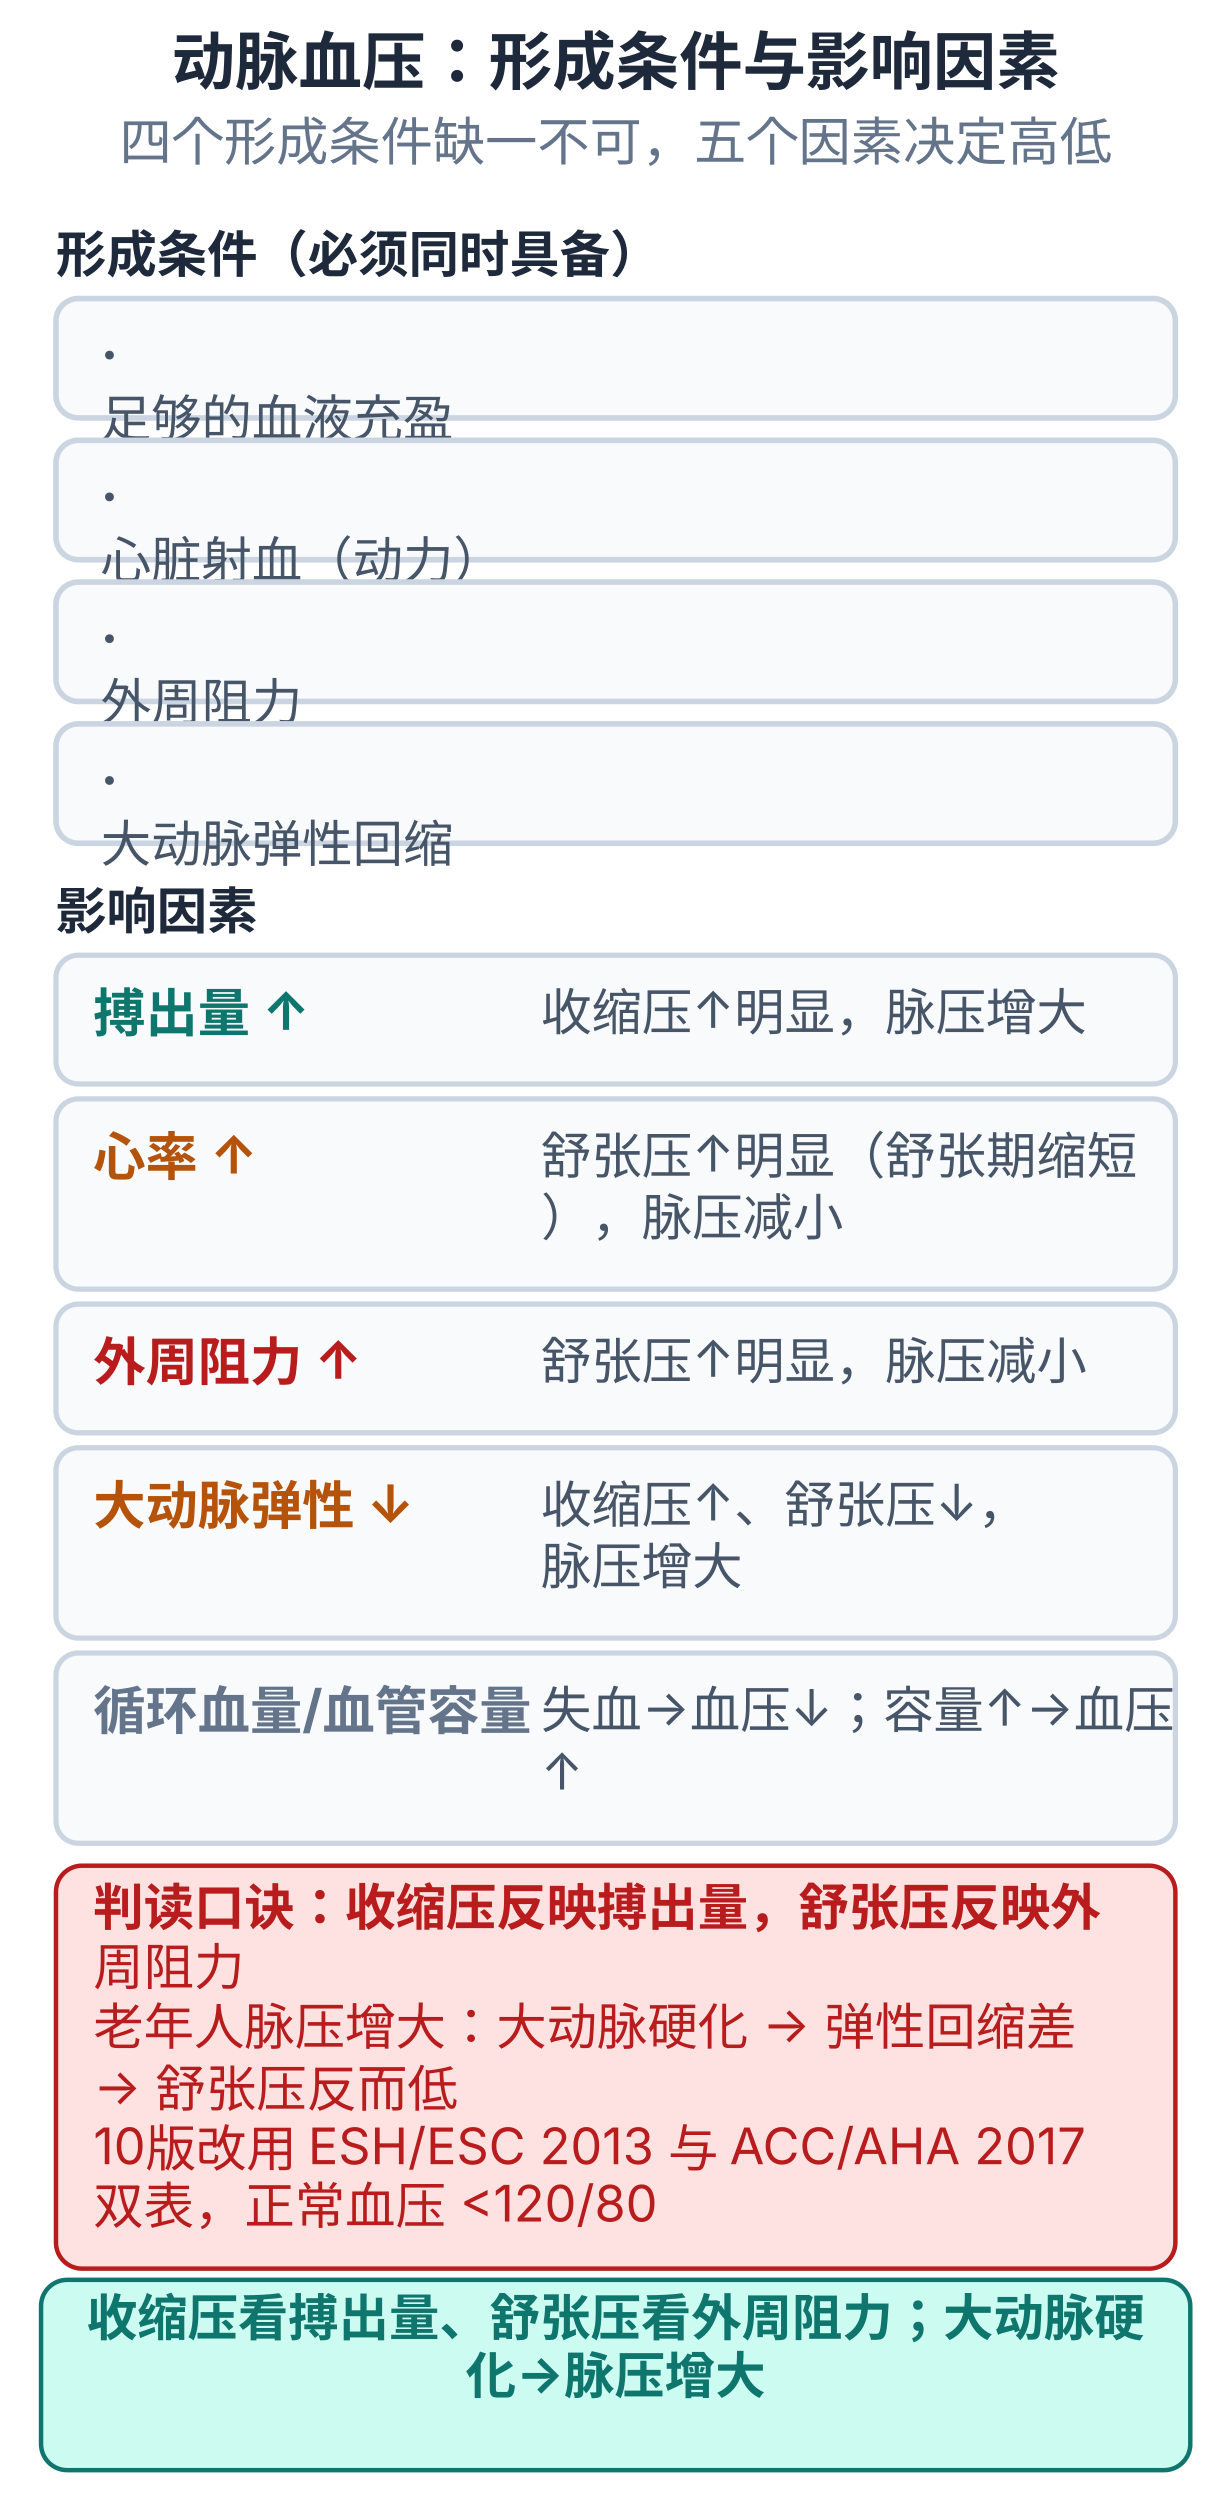
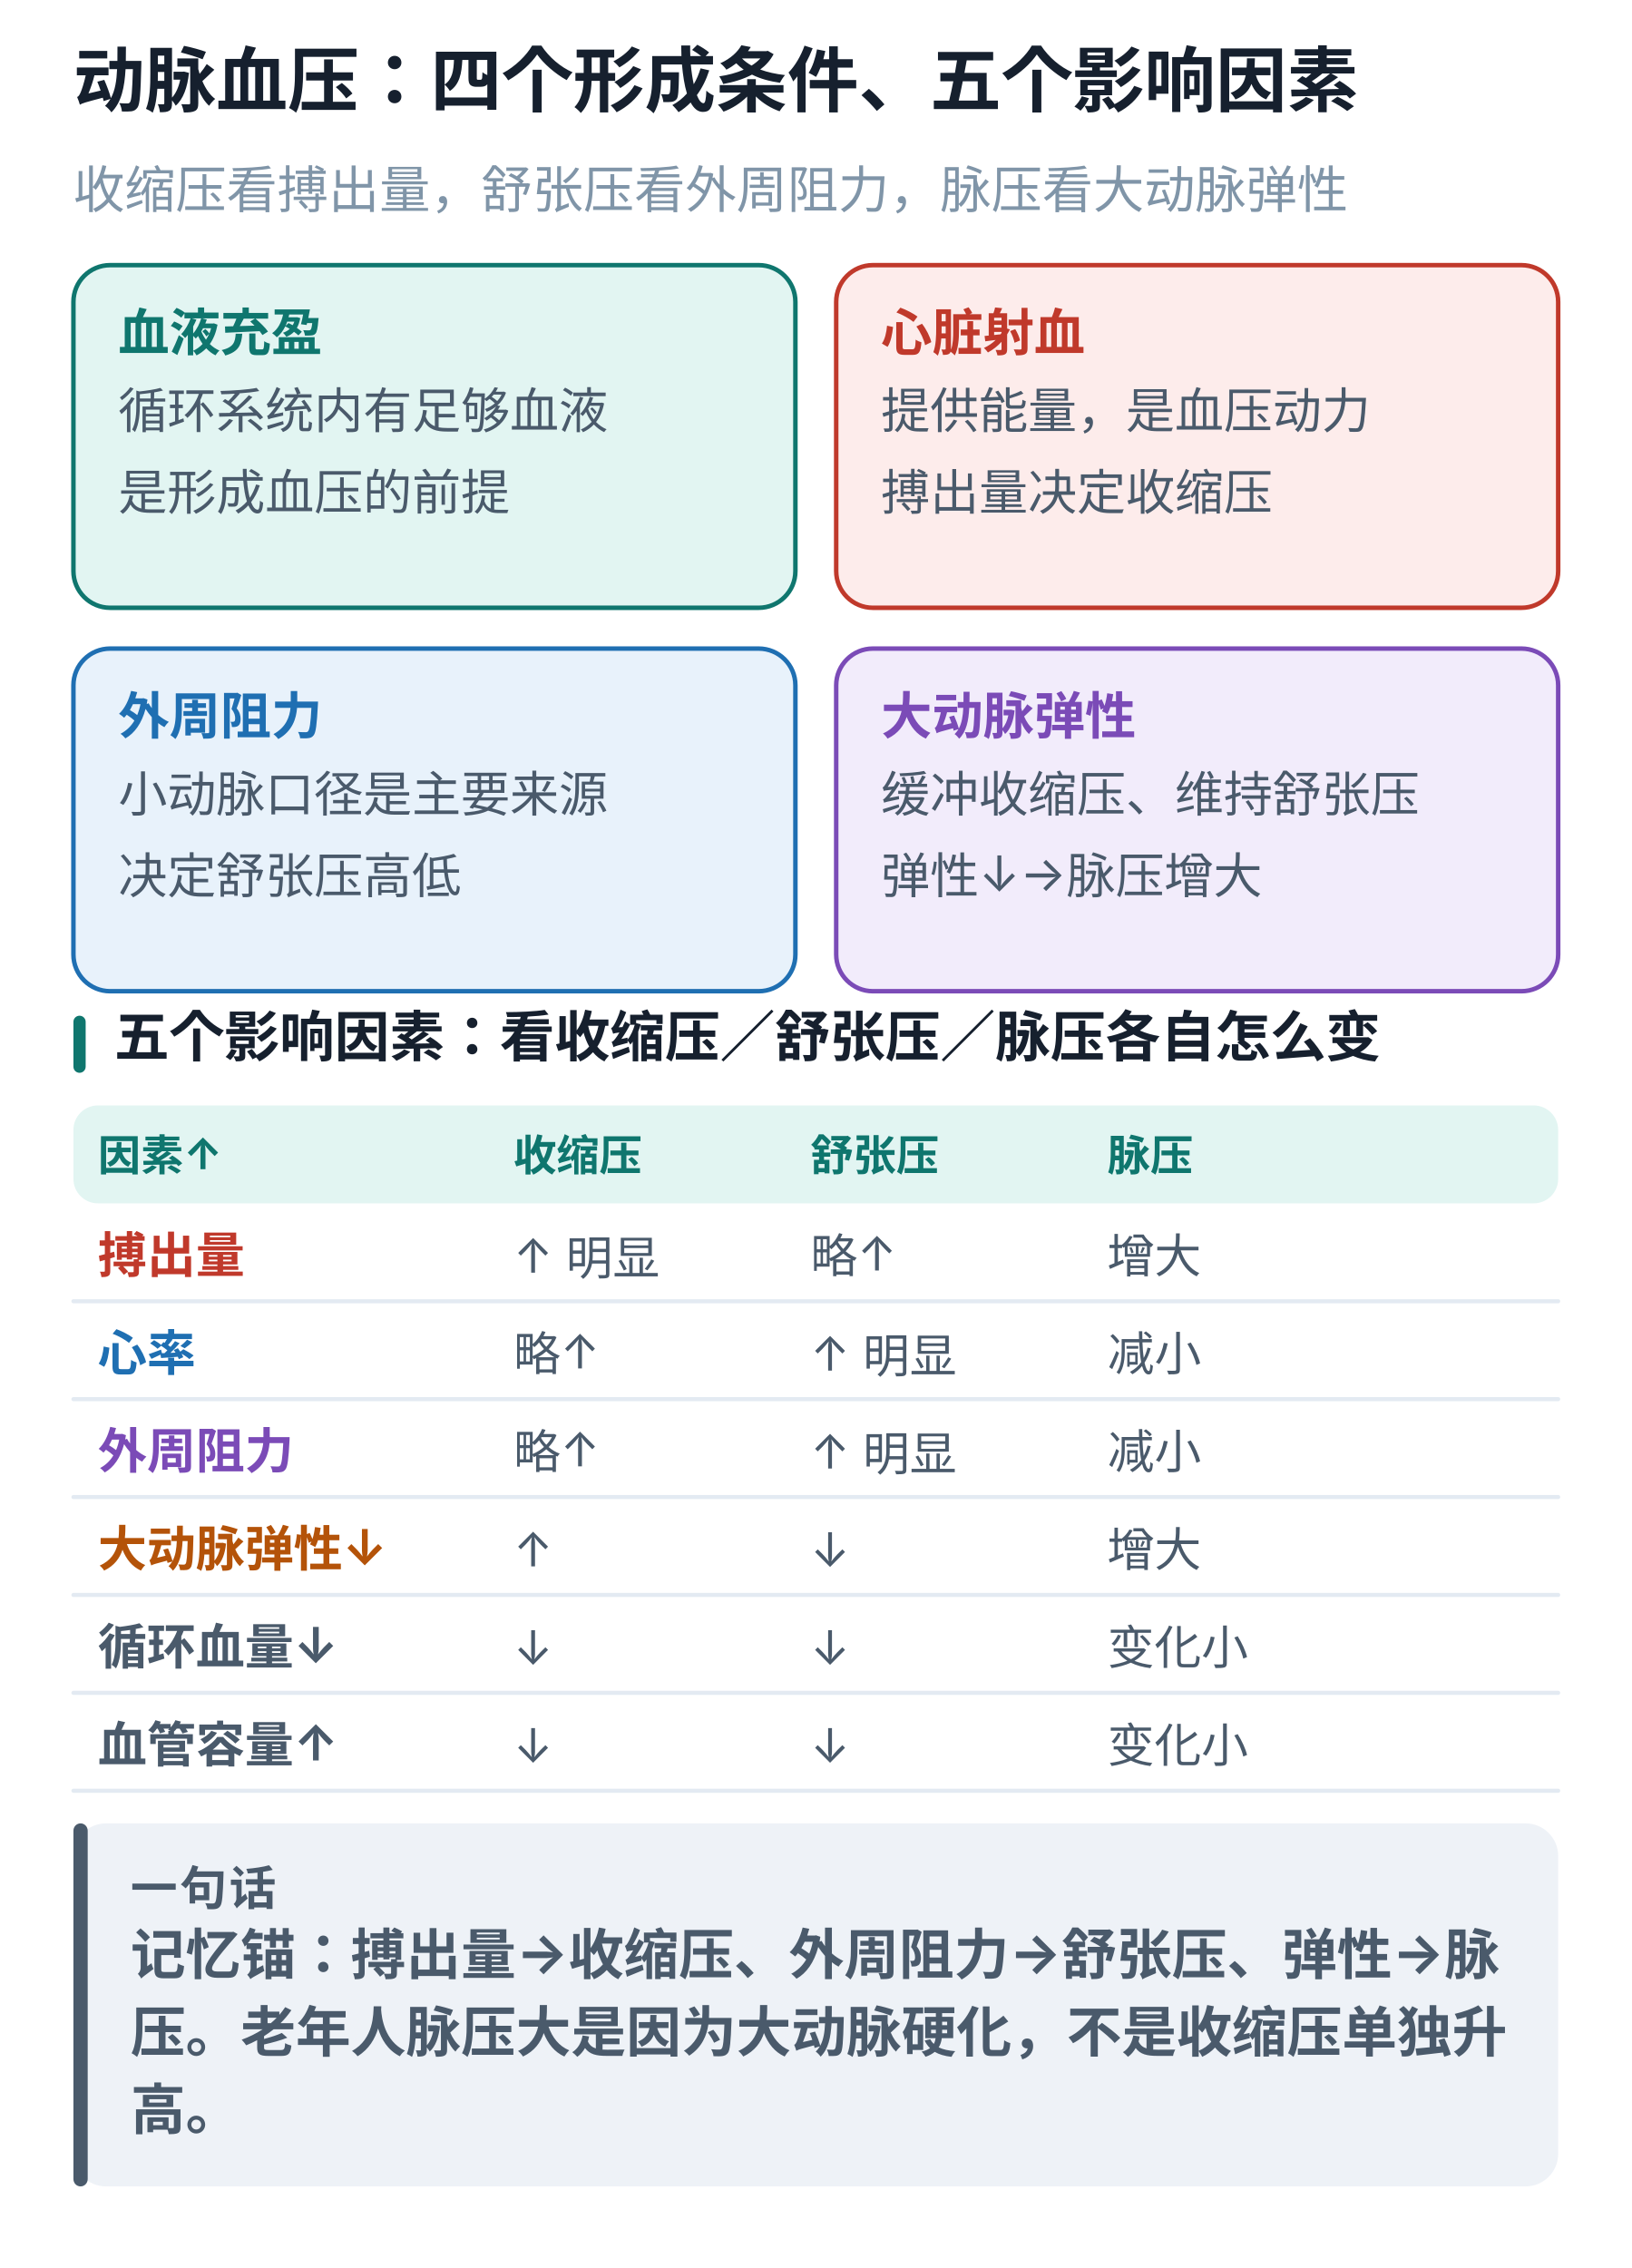
- <svg xmlns="http://www.w3.org/2000/svg" viewBox="0 0 330 670.0" width="100%" style="max-width:330px;display:block;margin:0 auto;background:#ffffff;border-radius:10px" role="img">
-   <text x="165.0" y="22.6" text-anchor="middle" font-size="17" font-weight="700" fill="#1e293b" font-family="-apple-system,'PingFang SC','Microsoft YaHei',sans-serif">动脉血压：形成条件与影响因素</text>
-   <text x="165.0" y="43.0" text-anchor="middle" font-size="14" font-weight="400" fill="#64748b" font-family="-apple-system,'PingFang SC','Microsoft YaHei',sans-serif">四个形成条件缺一不可，五个因素决定高低</text>
-   <text x="15.0" y="73.0" text-anchor="start" font-size="13.5" font-weight="700" fill="#1e293b" font-family="-apple-system,'PingFang SC','Microsoft YaHei',sans-serif">形成条件（必须同时具备）</text>
-   <rect x="15.0" y="80.0" width="300.0" height="32.0" rx="6" fill="#f8fafc" stroke="#cbd5e1" stroke-width="1.5" />
-   <text x="27.0" y="100.0" text-anchor="start" font-size="14" font-weight="700" fill="#475569" font-family="-apple-system,'PingFang SC','Microsoft YaHei',sans-serif">·</text>
-   <text x="27.0" y="117.0" text-anchor="start" font-size="13.5" font-weight="400" fill="#475569" font-family="-apple-system,'PingFang SC','Microsoft YaHei',sans-serif">足够的血液充盈</text>
-   <rect x="15.0" y="118.0" width="300.0" height="32.0" rx="6" fill="#f8fafc" stroke="#cbd5e1" stroke-width="1.5" />
-   <text x="27.0" y="138.0" text-anchor="start" font-size="14" font-weight="700" fill="#475569" font-family="-apple-system,'PingFang SC','Microsoft YaHei',sans-serif">·</text>
-   <text x="27.0" y="155.0" text-anchor="start" font-size="13.5" font-weight="400" fill="#475569" font-family="-apple-system,'PingFang SC','Microsoft YaHei',sans-serif">心脏射血（动力）</text>
-   <rect x="15.0" y="156.0" width="300.0" height="32.0" rx="6" fill="#f8fafc" stroke="#cbd5e1" stroke-width="1.5" />
-   <text x="27.0" y="176.0" text-anchor="start" font-size="14" font-weight="700" fill="#475569" font-family="-apple-system,'PingFang SC','Microsoft YaHei',sans-serif">·</text>
-   <text x="27.0" y="193.0" text-anchor="start" font-size="13.5" font-weight="400" fill="#475569" font-family="-apple-system,'PingFang SC','Microsoft YaHei',sans-serif">外周阻力</text>
-   <rect x="15.0" y="194.0" width="300.0" height="32.0" rx="6" fill="#f8fafc" stroke="#cbd5e1" stroke-width="1.5" />
-   <text x="27.0" y="214.0" text-anchor="start" font-size="14" font-weight="700" fill="#475569" font-family="-apple-system,'PingFang SC','Microsoft YaHei',sans-serif">·</text>
-   <text x="27.0" y="231.0" text-anchor="start" font-size="13.5" font-weight="400" fill="#475569" font-family="-apple-system,'PingFang SC','Microsoft YaHei',sans-serif">大动脉弹性回缩</text>
-   <text x="15.0" y="249.0" text-anchor="start" font-size="13.5" font-weight="700" fill="#1e293b" font-family="-apple-system,'PingFang SC','Microsoft YaHei',sans-serif">影响因素</text>
-   <rect x="15.0" y="256.0" width="300.0" height="34.5" rx="6" fill="#f8fafc" stroke="#cbd5e1" stroke-width="1.4" />
-   <text x="25.0" y="276.5" text-anchor="start" font-size="14" font-weight="700" fill="#0f766e" font-family="-apple-system,'PingFang SC','Microsoft YaHei',sans-serif">搏出量 ↑</text>
-   <text x="145.0" y="276.1" text-anchor="start" font-size="13.5" font-weight="400" fill="#475569" font-family="-apple-system,'PingFang SC','Microsoft YaHei',sans-serif">收缩压↑明显，脉压增大</text>
-   <rect x="15.0" y="294.5" width="300.0" height="51.0" rx="6" fill="#f8fafc" stroke="#cbd5e1" stroke-width="1.4" />
-   <text x="25.0" y="315.0" text-anchor="start" font-size="14" font-weight="700" fill="#b45309" font-family="-apple-system,'PingFang SC','Microsoft YaHei',sans-serif">心率 ↑</text>
-   <text x="145.0" y="314.6" text-anchor="start" font-size="13.5" font-weight="400" fill="#475569" font-family="-apple-system,'PingFang SC','Microsoft YaHei',sans-serif">舒张压↑明显（舒张期缩短</text>
-   <text x="145.0" y="331.1" text-anchor="start" font-size="13.5" font-weight="400" fill="#475569" font-family="-apple-system,'PingFang SC','Microsoft YaHei',sans-serif">），脉压减小</text>
-   <rect x="15.0" y="349.5" width="300.0" height="34.5" rx="6" fill="#f8fafc" stroke="#cbd5e1" stroke-width="1.4" />
-   <text x="25.0" y="370.0" text-anchor="start" font-size="14" font-weight="700" fill="#b91c1c" font-family="-apple-system,'PingFang SC','Microsoft YaHei',sans-serif">外周阻力 ↑</text>
-   <text x="145.0" y="369.6" text-anchor="start" font-size="13.5" font-weight="400" fill="#475569" font-family="-apple-system,'PingFang SC','Microsoft YaHei',sans-serif">舒张压↑明显，脉压减小</text>
-   <rect x="15.0" y="388.0" width="300.0" height="51.0" rx="6" fill="#f8fafc" stroke="#cbd5e1" stroke-width="1.4" />
-   <text x="25.0" y="408.5" text-anchor="start" font-size="14" font-weight="700" fill="#b45309" font-family="-apple-system,'PingFang SC','Microsoft YaHei',sans-serif">大动脉弹性 ↓</text>
-   <text x="145.0" y="408.1" text-anchor="start" font-size="13.5" font-weight="400" fill="#475569" font-family="-apple-system,'PingFang SC','Microsoft YaHei',sans-serif">收缩压↑、舒张压↓，</text>
-   <text x="145.0" y="424.6" text-anchor="start" font-size="13.5" font-weight="400" fill="#475569" font-family="-apple-system,'PingFang SC','Microsoft YaHei',sans-serif">脉压增大</text>
-   <rect x="15.0" y="443.0" width="300.0" height="51.0" rx="6" fill="#f8fafc" stroke="#cbd5e1" stroke-width="1.4" />
-   <text x="25.0" y="463.5" text-anchor="start" font-size="14" font-weight="700" fill="#64748b" font-family="-apple-system,'PingFang SC','Microsoft YaHei',sans-serif">循环血量/血管容量</text>
-   <text x="145.0" y="463.1" text-anchor="start" font-size="13.5" font-weight="400" fill="#475569" font-family="-apple-system,'PingFang SC','Microsoft YaHei',sans-serif">失血→血压↓；容量↑→血压</text>
-   <text x="145.0" y="479.6" text-anchor="start" font-size="13.5" font-weight="400" fill="#475569" font-family="-apple-system,'PingFang SC','Microsoft YaHei',sans-serif">↑</text>
-   <rect x="15.0" y="500.0" width="300.0" height="108.0" rx="7" fill="#fee2e2" stroke="#b91c1c" stroke-width="1.2" />
-   <text x="25.0" y="516.0" text-anchor="start" font-size="13.5" font-weight="700" fill="#b91c1c" font-family="-apple-system,'PingFang SC','Microsoft YaHei',sans-serif">判读口诀：收缩压反映搏出量，舒张压反映外</text>
-   <text x="25.0" y="532.0" text-anchor="start" font-size="13.5" font-weight="400" fill="#b91c1c" font-family="-apple-system,'PingFang SC','Microsoft YaHei',sans-serif">周阻力</text>
-   <text x="25.0" y="548.0" text-anchor="start" font-size="13.5" font-weight="400" fill="#b91c1c" font-family="-apple-system,'PingFang SC','Microsoft YaHei',sans-serif">老年人脉压增大：大动脉硬化 → 弹性回缩差 </text>
-   <text x="25.0" y="564.0" text-anchor="start" font-size="13.5" font-weight="400" fill="#b91c1c" font-family="-apple-system,'PingFang SC','Microsoft YaHei',sans-serif">→ 舒张压反而低</text>
-   <text x="25.0" y="580.0" text-anchor="start" font-size="13.5" font-weight="400" fill="#b91c1c" font-family="-apple-system,'PingFang SC','Microsoft YaHei',sans-serif">10版改用 ESH/ESC 2013 与 ACC/AHA 2017</text>
-   <text x="25.0" y="596.0" text-anchor="start" font-size="13.5" font-weight="400" fill="#b91c1c" font-family="-apple-system,'PingFang SC','Microsoft YaHei',sans-serif"> 双表，正常血压 &lt;120/80</text>
-   <rect x="11.0" y="611.0" width="308.0" height="51.0" rx="7" fill="#ccfbf1" stroke="#0f766e" stroke-width="1.2" />
-   <text x="165.0" y="626.0" text-anchor="middle" font-size="13.5" font-weight="700" fill="#0f766e" font-family="-apple-system,'PingFang SC','Microsoft YaHei',sans-serif">收缩压看搏出量、舒张压看外周阻力；大动脉硬</text>
-   <text x="165.0" y="641.5" text-anchor="middle" font-size="13.5" font-weight="700" fill="#0f766e" font-family="-apple-system,'PingFang SC','Microsoft YaHei',sans-serif">化→脉压增大</text>
+ <svg xmlns="http://www.w3.org/2000/svg" viewBox="0 0 400 556" width="100%" style="max-width:400px;display:block;margin:0 auto;background:#ffffff;border-radius:12px" role="img" aria-label="动脉血压：四个形成条件、五个影响因素">
+   <text x="18.0" y="26.0" font-size="17.5" font-weight="700" fill="#16202e" font-family="-apple-system,BlinkMacSystemFont,'PingFang SC','Microsoft YaHei',sans-serif">动脉血压：四个形成条件、五个影响因素</text>
+   <text x="18.0" y="51.0" font-size="12.5" font-weight="400" fill="#8095a8" font-family="-apple-system,BlinkMacSystemFont,'PingFang SC','Microsoft YaHei',sans-serif">收缩压看搏出量，舒张压看外周阻力，脉压看大动脉弹性</text>
+   <rect x="18.0" y="65.0" width="177.0" height="84.0" rx="9" fill="#e2f5f2" stroke="#0f766e" stroke-width="1.1" />
+   <text x="29.0" y="86.0" font-size="12.5" font-weight="700" fill="#0f766e" font-family="-apple-system,BlinkMacSystemFont,'PingFang SC','Microsoft YaHei',sans-serif">血液充盈</text>
+   <text x="29.0" y="105.0" font-size="12" font-weight="400" fill="#4a5a6b" font-family="-apple-system,BlinkMacSystemFont,'PingFang SC','Microsoft YaHei',sans-serif">循环系统内有足够血液</text>
+   <text x="29.0" y="125.0" font-size="12" font-weight="400" fill="#4a5a6b" font-family="-apple-system,BlinkMacSystemFont,'PingFang SC','Microsoft YaHei',sans-serif">是形成血压的前提</text>
+   <rect x="205.0" y="65.0" width="177.0" height="84.0" rx="9" fill="#fdeceb" stroke="#c0392b" stroke-width="1.1" />
+   <text x="216.0" y="86.0" font-size="12.5" font-weight="700" fill="#c0392b" font-family="-apple-system,BlinkMacSystemFont,'PingFang SC','Microsoft YaHei',sans-serif">心脏射血</text>
+   <text x="216.0" y="105.0" font-size="12" font-weight="400" fill="#4a5a6b" font-family="-apple-system,BlinkMacSystemFont,'PingFang SC','Microsoft YaHei',sans-serif">提供能量，是血压动力</text>
+   <text x="216.0" y="125.0" font-size="12" font-weight="400" fill="#4a5a6b" font-family="-apple-system,BlinkMacSystemFont,'PingFang SC','Microsoft YaHei',sans-serif">搏出量决定收缩压</text>
+   <rect x="18.0" y="159.0" width="177.0" height="84.0" rx="9" fill="#e8f2fb" stroke="#1f6fb2" stroke-width="1.1" />
+   <text x="29.0" y="180.0" font-size="12.5" font-weight="700" fill="#1f6fb2" font-family="-apple-system,BlinkMacSystemFont,'PingFang SC','Microsoft YaHei',sans-serif">外周阻力</text>
+   <text x="29.0" y="199.0" font-size="12" font-weight="400" fill="#4a5a6b" font-family="-apple-system,BlinkMacSystemFont,'PingFang SC','Microsoft YaHei',sans-serif">小动脉口径是主要来源</text>
+   <text x="29.0" y="219.0" font-size="12" font-weight="400" fill="#4a5a6b" font-family="-apple-system,BlinkMacSystemFont,'PingFang SC','Microsoft YaHei',sans-serif">决定舒张压高低</text>
+   <rect x="205.0" y="159.0" width="177.0" height="84.0" rx="9" fill="#f2ecfb" stroke="#7b4bb7" stroke-width="1.1" />
+   <text x="216.0" y="180.0" font-size="12.5" font-weight="700" fill="#7b4bb7" font-family="-apple-system,BlinkMacSystemFont,'PingFang SC','Microsoft YaHei',sans-serif">大动脉弹性</text>
+   <text x="216.0" y="199.0" font-size="12" font-weight="400" fill="#4a5a6b" font-family="-apple-system,BlinkMacSystemFont,'PingFang SC','Microsoft YaHei',sans-serif">缓冲收缩压、维持舒张压</text>
+   <text x="216.0" y="219.0" font-size="12" font-weight="400" fill="#4a5a6b" font-family="-apple-system,BlinkMacSystemFont,'PingFang SC','Microsoft YaHei',sans-serif">弹性↓→脉压增大</text>
+   <rect x="18.0" y="249.0" width="3.0" height="14.0" rx="1.5" fill="#0f766e" />
+   <text x="28.0" y="259.0" font-size="13.5" font-weight="700" fill="#16202e" font-family="-apple-system,BlinkMacSystemFont,'PingFang SC','Microsoft YaHei',sans-serif">五个影响因素：看收缩压／舒张压／脉压各自怎么变</text>
+   <rect x="18.0" y="271.0" width="364.0" height="24.0" rx="6" fill="#e2f5f2" />
+   <text x="24.0" y="287.0" font-size="10.5" font-weight="700" fill="#0f766e" font-family="-apple-system,BlinkMacSystemFont,'PingFang SC','Microsoft YaHei',sans-serif">因素↑</text>
+   <text x="125.9" y="287.0" font-size="10.5" font-weight="700" fill="#0f766e" font-family="-apple-system,BlinkMacSystemFont,'PingFang SC','Microsoft YaHei',sans-serif">收缩压</text>
+   <text x="198.7" y="287.0" font-size="10.5" font-weight="700" fill="#0f766e" font-family="-apple-system,BlinkMacSystemFont,'PingFang SC','Microsoft YaHei',sans-serif">舒张压</text>
+   <text x="271.5" y="287.0" font-size="10.5" font-weight="700" fill="#0f766e" font-family="-apple-system,BlinkMacSystemFont,'PingFang SC','Microsoft YaHei',sans-serif">脉压</text>
+   <line x1="18.0" y1="319.0" x2="382.0" y2="319.0" stroke="#e3eaf2" stroke-width="1" stroke-linecap="round" />
+   <text x="24.0" y="312.0" font-size="12" font-weight="700" fill="#c0392b" font-family="-apple-system,BlinkMacSystemFont,'PingFang SC','Microsoft YaHei',sans-serif">搏出量</text>
+   <text x="125.9" y="312.0" font-size="11.5" font-weight="400" fill="#4a5a6b" font-family="-apple-system,BlinkMacSystemFont,'PingFang SC','Microsoft YaHei',sans-serif">↑ 明显</text>
+   <text x="198.7" y="312.0" font-size="11.5" font-weight="400" fill="#4a5a6b" font-family="-apple-system,BlinkMacSystemFont,'PingFang SC','Microsoft YaHei',sans-serif">略↑</text>
+   <text x="271.5" y="312.0" font-size="11.5" font-weight="400" fill="#4a5a6b" font-family="-apple-system,BlinkMacSystemFont,'PingFang SC','Microsoft YaHei',sans-serif">增大</text>
+   <line x1="18.0" y1="343.0" x2="382.0" y2="343.0" stroke="#e3eaf2" stroke-width="1" stroke-linecap="round" />
+   <text x="24.0" y="336.0" font-size="12" font-weight="700" fill="#1f6fb2" font-family="-apple-system,BlinkMacSystemFont,'PingFang SC','Microsoft YaHei',sans-serif">心率</text>
+   <text x="125.9" y="336.0" font-size="11.5" font-weight="400" fill="#4a5a6b" font-family="-apple-system,BlinkMacSystemFont,'PingFang SC','Microsoft YaHei',sans-serif">略↑</text>
+   <text x="198.7" y="336.0" font-size="11.5" font-weight="400" fill="#4a5a6b" font-family="-apple-system,BlinkMacSystemFont,'PingFang SC','Microsoft YaHei',sans-serif">↑ 明显</text>
+   <text x="271.5" y="336.0" font-size="11.5" font-weight="400" fill="#4a5a6b" font-family="-apple-system,BlinkMacSystemFont,'PingFang SC','Microsoft YaHei',sans-serif">减小</text>
+   <line x1="18.0" y1="367.0" x2="382.0" y2="367.0" stroke="#e3eaf2" stroke-width="1" stroke-linecap="round" />
+   <text x="24.0" y="360.0" font-size="12" font-weight="700" fill="#7b4bb7" font-family="-apple-system,BlinkMacSystemFont,'PingFang SC','Microsoft YaHei',sans-serif">外周阻力</text>
+   <text x="125.9" y="360.0" font-size="11.5" font-weight="400" fill="#4a5a6b" font-family="-apple-system,BlinkMacSystemFont,'PingFang SC','Microsoft YaHei',sans-serif">略↑</text>
+   <text x="198.7" y="360.0" font-size="11.5" font-weight="400" fill="#4a5a6b" font-family="-apple-system,BlinkMacSystemFont,'PingFang SC','Microsoft YaHei',sans-serif">↑ 明显</text>
+   <text x="271.5" y="360.0" font-size="11.5" font-weight="400" fill="#4a5a6b" font-family="-apple-system,BlinkMacSystemFont,'PingFang SC','Microsoft YaHei',sans-serif">减小</text>
+   <line x1="18.0" y1="391.0" x2="382.0" y2="391.0" stroke="#e3eaf2" stroke-width="1" stroke-linecap="round" />
+   <text x="24.0" y="384.0" font-size="12" font-weight="700" fill="#b45309" font-family="-apple-system,BlinkMacSystemFont,'PingFang SC','Microsoft YaHei',sans-serif">大动脉弹性↓</text>
+   <text x="125.9" y="384.0" font-size="11.5" font-weight="400" fill="#4a5a6b" font-family="-apple-system,BlinkMacSystemFont,'PingFang SC','Microsoft YaHei',sans-serif">↑</text>
+   <text x="198.7" y="384.0" font-size="11.5" font-weight="400" fill="#4a5a6b" font-family="-apple-system,BlinkMacSystemFont,'PingFang SC','Microsoft YaHei',sans-serif">↓</text>
+   <text x="271.5" y="384.0" font-size="11.5" font-weight="400" fill="#4a5a6b" font-family="-apple-system,BlinkMacSystemFont,'PingFang SC','Microsoft YaHei',sans-serif">增大</text>
+   <line x1="18.0" y1="415.0" x2="382.0" y2="415.0" stroke="#e3eaf2" stroke-width="1" stroke-linecap="round" />
+   <text x="24.0" y="408.0" font-size="12" font-weight="700" fill="#4a5a6b" font-family="-apple-system,BlinkMacSystemFont,'PingFang SC','Microsoft YaHei',sans-serif">循环血量↓</text>
+   <text x="125.9" y="408.0" font-size="11.5" font-weight="400" fill="#4a5a6b" font-family="-apple-system,BlinkMacSystemFont,'PingFang SC','Microsoft YaHei',sans-serif">↓</text>
+   <text x="198.7" y="408.0" font-size="11.5" font-weight="400" fill="#4a5a6b" font-family="-apple-system,BlinkMacSystemFont,'PingFang SC','Microsoft YaHei',sans-serif">↓</text>
+   <text x="271.5" y="408.0" font-size="11.5" font-weight="400" fill="#4a5a6b" font-family="-apple-system,BlinkMacSystemFont,'PingFang SC','Microsoft YaHei',sans-serif">变化小</text>
+   <line x1="18.0" y1="439.0" x2="382.0" y2="439.0" stroke="#e3eaf2" stroke-width="1" stroke-linecap="round" />
+   <text x="24.0" y="432.0" font-size="12" font-weight="700" fill="#4a5a6b" font-family="-apple-system,BlinkMacSystemFont,'PingFang SC','Microsoft YaHei',sans-serif">血管容量↑</text>
+   <text x="125.9" y="432.0" font-size="11.5" font-weight="400" fill="#4a5a6b" font-family="-apple-system,BlinkMacSystemFont,'PingFang SC','Microsoft YaHei',sans-serif">↓</text>
+   <text x="198.7" y="432.0" font-size="11.5" font-weight="400" fill="#4a5a6b" font-family="-apple-system,BlinkMacSystemFont,'PingFang SC','Microsoft YaHei',sans-serif">↓</text>
+   <text x="271.5" y="432.0" font-size="11.5" font-weight="400" fill="#4a5a6b" font-family="-apple-system,BlinkMacSystemFont,'PingFang SC','Microsoft YaHei',sans-serif">变化小</text>
+   <rect x="18.0" y="447.0" width="364.0" height="89.0" rx="8" fill="#eef2f7" />
+   <rect x="18.0" y="447.0" width="3.5" height="89.0" rx="1.8" fill="#4a5a6b" />
+   <text x="32.0" y="467.0" font-size="11.5" font-weight="700" fill="#4a5a6b" letter-spacing="0.6" font-family="-apple-system,BlinkMacSystemFont,'PingFang SC','Microsoft YaHei',sans-serif">一句话</text>
+   <text x="32.0" y="484.0" font-size="13.5" font-weight="700" fill="#4a5a6b" font-family="-apple-system,BlinkMacSystemFont,'PingFang SC','Microsoft YaHei',sans-serif">记忆锚：搏出量→收缩压、外周阻力→舒张压、弹性→脉</text>
+   <text x="32.0" y="503.0" font-size="13.5" font-weight="700" fill="#4a5a6b" font-family="-apple-system,BlinkMacSystemFont,'PingFang SC','Microsoft YaHei',sans-serif">压。老年人脉压大是因为大动脉硬化，不是收缩压单独升</text>
+   <text x="32.0" y="522.0" font-size="13.5" font-weight="700" fill="#4a5a6b" font-family="-apple-system,BlinkMacSystemFont,'PingFang SC','Microsoft YaHei',sans-serif">高。</text>
</svg>
